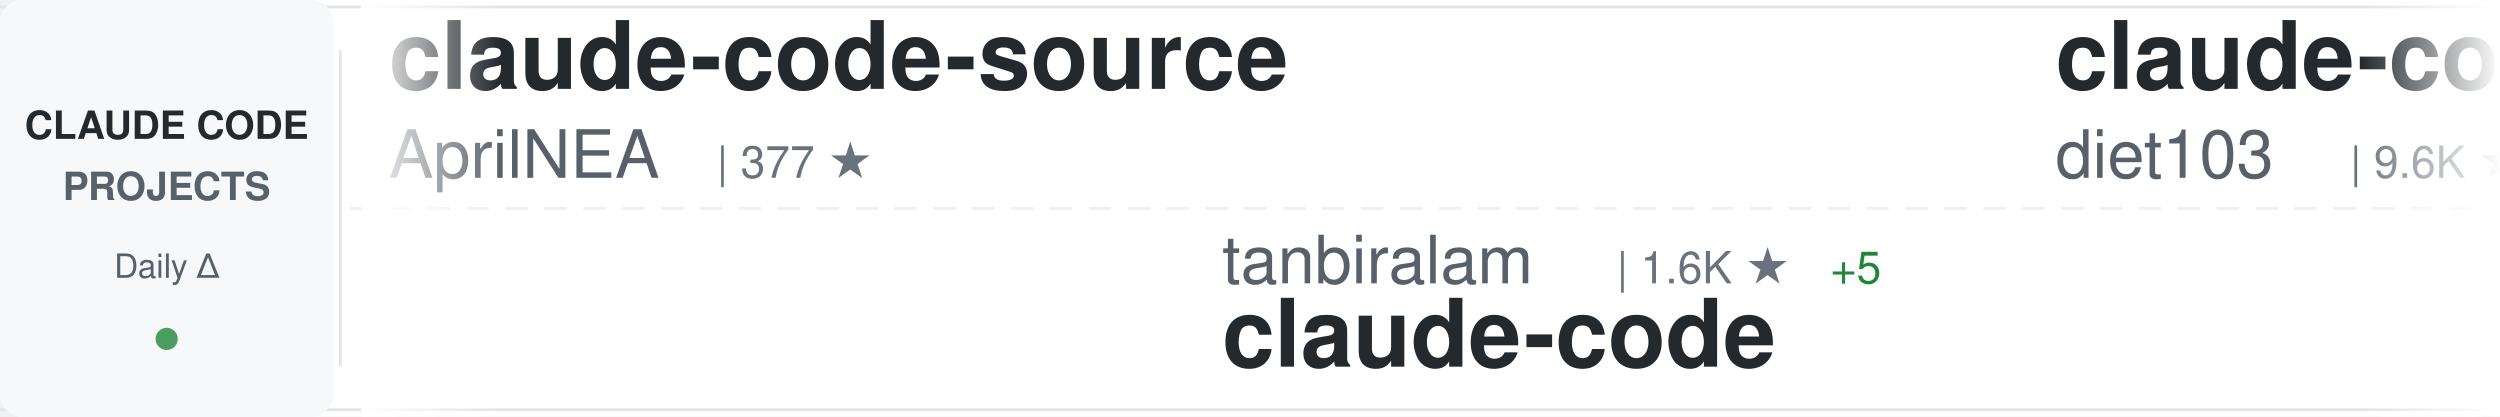
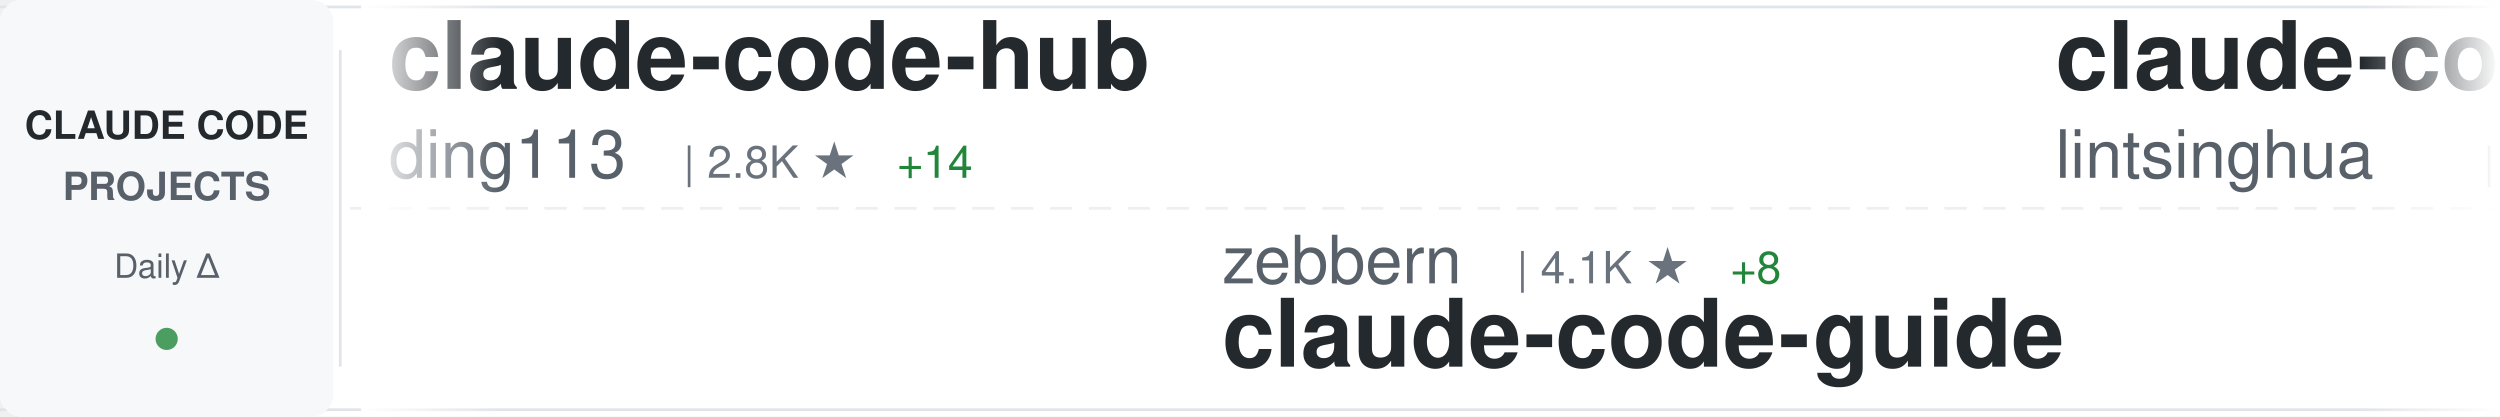
<svg xmlns="http://www.w3.org/2000/svg" width="900" height="150">
  <defs>
    <linearGradient id="awesomeLeftFade" x1="0%" y1="0%" x2="100%" y2="0%">
      <stop offset="0%" style="stop-color:#ffffff;stop-opacity:1" />
      <stop offset="100%" style="stop-color:#ffffff;stop-opacity:0" />
    </linearGradient>
    <linearGradient id="awesomeRightFade" x1="0%" y1="0%" x2="100%" y2="0%">
      <stop offset="0%" style="stop-color:#ffffff;stop-opacity:0" />
      <stop offset="100%" style="stop-color:#ffffff;stop-opacity:1" />
    </linearGradient>
  </defs>
  <rect width="900" height="150" fill="#ffffff" rx="8" />
  <rect x="0" y="2" width="900" height="1" fill="#e1e4e8" />
  <rect x="0" y="147" width="900" height="1" fill="#e1e4e8" />
  <line x1="0" y1="75" x2="900" y2="75" stroke="#e1e4e8" stroke-width="1" stroke-dasharray="8 6" opacity="0.6" />
  <rect x="0" y="0" width="120" height="150" fill="#f6f8fa" rx="8" />
  <text x="60" y="50" font-family="-apple-system, BlinkMacSystemFont, 'Segoe UI', Helvetica, Arial, sans-serif" font-size="14" font-weight="600" fill="#24292e" text-anchor="middle">CLAUDE CODE</text>
  <text x="60" y="72" font-family="-apple-system, BlinkMacSystemFont, 'Segoe UI', Helvetica, Arial, sans-serif" font-size="14" font-weight="600" fill="#586069" text-anchor="middle">PROJECTS</text>
  <text x="60" y="100" font-family="-apple-system, BlinkMacSystemFont, 'Segoe UI', Helvetica, Arial, sans-serif" font-size="12" font-weight="500" fill="#586069" text-anchor="middle">Daily Δ</text>
  <circle cx="60" cy="122" r="4" fill="#22863a" opacity="0.8" />
  <rect x="122" y="18" width="1" height="114" fill="#e1e4e8" />
  <clipPath id="awesomeTickerClip">
    <rect x="130" y="0" width="770" height="150" />
  </clipPath>
  <g clip-path="url(#awesomeTickerClip)">
    <g id="awesomeTickerItems">
      <animateTransform attributeName="transform" attributeType="XML" type="translate" from="0 0" to="-3000 0" dur="54s" repeatCount="indefinite" />
      <g transform="translate(0, 0)">
-         <text x="140" y="32" font-family="-apple-system, BlinkMacSystemFont, 'Segoe UI', Helvetica, Arial, sans-serif" font-size="34" font-weight="600" fill="#24292e">claude-code-source</text>
-         <text x="140" y="64" font-family="-apple-system, BlinkMacSystemFont, 'Segoe UI', Helvetica, Arial, sans-serif" font-size="24" font-weight="400" fill="#586069">AprilNEA</text>
-         <text x="258" y="64" font-family="-apple-system, BlinkMacSystemFont, 'Segoe UI', Helvetica, Arial, sans-serif" font-size="16" font-weight="500" fill="#6a737d">| 377 ★</text>
+         <text x="140" y="32" font-family="-apple-system, BlinkMacSystemFont, 'Segoe UI', Helvetica, Arial, sans-serif" font-size="34" font-weight="600" fill="#24292e">claude-code-hub</text>
+         <text x="140" y="64" font-family="-apple-system, BlinkMacSystemFont, 'Segoe UI', Helvetica, Arial, sans-serif" font-size="24" font-weight="400" fill="#586069">ding113</text>
+         <text x="246" y="64" font-family="-apple-system, BlinkMacSystemFont, 'Segoe UI', Helvetica, Arial, sans-serif" font-size="16" font-weight="500" fill="#6a737d">| 2.8K ★</text>
+         <text x="323" y="64" font-family="-apple-system, BlinkMacSystemFont, 'Segoe UI', Helvetica, Arial, sans-serif" font-size="16" font-weight="500" fill="#22863a"> +14</text>
      </g>
      <g transform="translate(300, 0)">
-         <text x="140" y="102" font-family="-apple-system, BlinkMacSystemFont, 'Segoe UI', Helvetica, Arial, sans-serif" font-size="24" font-weight="400" fill="#586069">tanbiralam</text>
-         <text x="282" y="102" font-family="-apple-system, BlinkMacSystemFont, 'Segoe UI', Helvetica, Arial, sans-serif" font-size="16" font-weight="500" fill="#6a737d">| 1.6K ★</text>
-         <text x="359" y="102" font-family="-apple-system, BlinkMacSystemFont, 'Segoe UI', Helvetica, Arial, sans-serif" font-size="16" font-weight="500" fill="#22863a"> +5</text>
-         <text x="140" y="132" font-family="-apple-system, BlinkMacSystemFont, 'Segoe UI', Helvetica, Arial, sans-serif" font-size="34" font-weight="600" fill="#24292e">claude-code</text>
+         <text x="140" y="102" font-family="-apple-system, BlinkMacSystemFont, 'Segoe UI', Helvetica, Arial, sans-serif" font-size="24" font-weight="400" fill="#586069">zebbern</text>
+         <text x="246" y="102" font-family="-apple-system, BlinkMacSystemFont, 'Segoe UI', Helvetica, Arial, sans-serif" font-size="16" font-weight="500" fill="#6a737d">| 4.1K ★</text>
+         <text x="323" y="102" font-family="-apple-system, BlinkMacSystemFont, 'Segoe UI', Helvetica, Arial, sans-serif" font-size="16" font-weight="500" fill="#22863a"> +8</text>
+         <text x="140" y="132" font-family="-apple-system, BlinkMacSystemFont, 'Segoe UI', Helvetica, Arial, sans-serif" font-size="34" font-weight="600" fill="#24292e">claude-code-guide</text>
      </g>
      <g transform="translate(600, 0)">
-         <text x="140" y="32" font-family="-apple-system, BlinkMacSystemFont, 'Segoe UI', Helvetica, Arial, sans-serif" font-size="34" font-weight="600" fill="#24292e">claude-code-infrastructu...</text>
-         <text x="140" y="64" font-family="-apple-system, BlinkMacSystemFont, 'Segoe UI', Helvetica, Arial, sans-serif" font-size="24" font-weight="400" fill="#586069">diet103</text>
-         <text x="246" y="64" font-family="-apple-system, BlinkMacSystemFont, 'Segoe UI', Helvetica, Arial, sans-serif" font-size="16" font-weight="500" fill="#6a737d">| 9.6K ★</text>
-         <text x="323" y="64" font-family="-apple-system, BlinkMacSystemFont, 'Segoe UI', Helvetica, Arial, sans-serif" font-size="16" font-weight="500" fill="#22863a"> +5</text>
+         <text x="140" y="32" font-family="-apple-system, BlinkMacSystemFont, 'Segoe UI', Helvetica, Arial, sans-serif" font-size="34" font-weight="600" fill="#24292e">claude-code-book</text>
+         <text x="140" y="64" font-family="-apple-system, BlinkMacSystemFont, 'Segoe UI', Helvetica, Arial, sans-serif" font-size="24" font-weight="400" fill="#586069">lintsinghua</text>
+         <text x="294" y="64" font-family="-apple-system, BlinkMacSystemFont, 'Segoe UI', Helvetica, Arial, sans-serif" font-size="16" font-weight="500" fill="#6a737d">| 3.1K ★</text>
+         <text x="371" y="64" font-family="-apple-system, BlinkMacSystemFont, 'Segoe UI', Helvetica, Arial, sans-serif" font-size="16" font-weight="500" fill="#22863a"> +21</text>
      </g>
      <g transform="translate(900, 0)">
        <text x="140" y="102" font-family="-apple-system, BlinkMacSystemFont, 'Segoe UI', Helvetica, Arial, sans-serif" font-size="24" font-weight="400" fill="#586069">anthropics</text>
-         <text x="282" y="102" font-family="-apple-system, BlinkMacSystemFont, 'Segoe UI', Helvetica, Arial, sans-serif" font-size="16" font-weight="500" fill="#6a737d">| 4.5K ★</text>
-         <text x="359" y="102" font-family="-apple-system, BlinkMacSystemFont, 'Segoe UI', Helvetica, Arial, sans-serif" font-size="16" font-weight="500" fill="#22863a"> +14</text>
-         <text x="140" y="132" font-family="-apple-system, BlinkMacSystemFont, 'Segoe UI', Helvetica, Arial, sans-serif" font-size="34" font-weight="600" fill="#24292e">claude-code-security-rev...</text>
+         <text x="282" y="102" font-family="-apple-system, BlinkMacSystemFont, 'Segoe UI', Helvetica, Arial, sans-serif" font-size="16" font-weight="500" fill="#6a737d">| 121.1K ★</text>
+         <text x="377" y="102" font-family="-apple-system, BlinkMacSystemFont, 'Segoe UI', Helvetica, Arial, sans-serif" font-size="16" font-weight="500" fill="#22863a"> +360</text>
+         <text x="140" y="132" font-family="-apple-system, BlinkMacSystemFont, 'Segoe UI', Helvetica, Arial, sans-serif" font-size="34" font-weight="600" fill="#24292e">claude-code</text>
      </g>
      <g transform="translate(1200, 0)">
-         <text x="140" y="32" font-family="-apple-system, BlinkMacSystemFont, 'Segoe UI', Helvetica, Arial, sans-serif" font-size="34" font-weight="600" fill="#24292e">claude-code-rev</text>
-         <text x="140" y="64" font-family="-apple-system, BlinkMacSystemFont, 'Segoe UI', Helvetica, Arial, sans-serif" font-size="24" font-weight="400" fill="#586069">oboard</text>
-         <text x="234" y="64" font-family="-apple-system, BlinkMacSystemFont, 'Segoe UI', Helvetica, Arial, sans-serif" font-size="16" font-weight="500" fill="#6a737d">| 3.1K ★</text>
-         <text x="311" y="64" font-family="-apple-system, BlinkMacSystemFont, 'Segoe UI', Helvetica, Arial, sans-serif" font-size="16" font-weight="500" fill="#22863a"> +3</text>
+         <text x="140" y="32" font-family="-apple-system, BlinkMacSystemFont, 'Segoe UI', Helvetica, Arial, sans-serif" font-size="34" font-weight="600" fill="#24292e">skills</text>
+         <text x="140" y="64" font-family="-apple-system, BlinkMacSystemFont, 'Segoe UI', Helvetica, Arial, sans-serif" font-size="24" font-weight="400" fill="#586069">anthropics</text>
+         <text x="282" y="64" font-family="-apple-system, BlinkMacSystemFont, 'Segoe UI', Helvetica, Arial, sans-serif" font-size="16" font-weight="500" fill="#6a737d">| 129.4K ★</text>
+         <text x="377" y="64" font-family="-apple-system, BlinkMacSystemFont, 'Segoe UI', Helvetica, Arial, sans-serif" font-size="16" font-weight="500" fill="#22863a"> +602</text>
      </g>
      <g transform="translate(1500, 0)">
-         <text x="140" y="102" font-family="-apple-system, BlinkMacSystemFont, 'Segoe UI', Helvetica, Arial, sans-serif" font-size="24" font-weight="400" fill="#586069">wanshuiyin</text>
-         <text x="282" y="102" font-family="-apple-system, BlinkMacSystemFont, 'Segoe UI', Helvetica, Arial, sans-serif" font-size="16" font-weight="500" fill="#6a737d">| 8.2K ★</text>
-         <text x="359" y="102" font-family="-apple-system, BlinkMacSystemFont, 'Segoe UI', Helvetica, Arial, sans-serif" font-size="16" font-weight="500" fill="#22863a"> +95</text>
-         <text x="140" y="132" font-family="-apple-system, BlinkMacSystemFont, 'Segoe UI', Helvetica, Arial, sans-serif" font-size="34" font-weight="600" fill="#24292e">Auto-claude-code-researc...</text>
+         <text x="140" y="102" font-family="-apple-system, BlinkMacSystemFont, 'Segoe UI', Helvetica, Arial, sans-serif" font-size="24" font-weight="400" fill="#586069">huangserva</text>
+         <text x="282" y="102" font-family="-apple-system, BlinkMacSystemFont, 'Segoe UI', Helvetica, Arial, sans-serif" font-size="16" font-weight="500" fill="#6a737d">| 573 ★</text>
+         <text x="350" y="102" font-family="-apple-system, BlinkMacSystemFont, 'Segoe UI', Helvetica, Arial, sans-serif" font-size="16" font-weight="500" fill="#22863a"> +2</text>
+         <text x="140" y="132" font-family="-apple-system, BlinkMacSystemFont, 'Segoe UI', Helvetica, Arial, sans-serif" font-size="34" font-weight="600" fill="#24292e">claude-code-cli</text>
      </g>
      <g transform="translate(1800, 0)">
-         <text x="140" y="32" font-family="-apple-system, BlinkMacSystemFont, 'Segoe UI', Helvetica, Arial, sans-serif" font-size="34" font-weight="600" fill="#24292e">claude_codex_bridge</text>
-         <text x="140" y="64" font-family="-apple-system, BlinkMacSystemFont, 'Segoe UI', Helvetica, Arial, sans-serif" font-size="24" font-weight="400" fill="#586069">bfly123</text>
-         <text x="246" y="64" font-family="-apple-system, BlinkMacSystemFont, 'Segoe UI', Helvetica, Arial, sans-serif" font-size="16" font-weight="500" fill="#6a737d">| 2.5K ★</text>
-         <text x="323" y="64" font-family="-apple-system, BlinkMacSystemFont, 'Segoe UI', Helvetica, Arial, sans-serif" font-size="16" font-weight="500" fill="#22863a"> +8</text>
+         <text x="140" y="32" font-family="-apple-system, BlinkMacSystemFont, 'Segoe UI', Helvetica, Arial, sans-serif" font-size="34" font-weight="600" fill="#24292e">claude-code-webui</text>
+         <text x="140" y="64" font-family="-apple-system, BlinkMacSystemFont, 'Segoe UI', Helvetica, Arial, sans-serif" font-size="24" font-weight="400" fill="#586069">sugyan</text>
+         <text x="234" y="64" font-family="-apple-system, BlinkMacSystemFont, 'Segoe UI', Helvetica, Arial, sans-serif" font-size="16" font-weight="500" fill="#6a737d">| 1.1K ★</text>
+         <text x="311" y="64" font-family="-apple-system, BlinkMacSystemFont, 'Segoe UI', Helvetica, Arial, sans-serif" font-size="16" font-weight="500" fill="#22863a"> +2</text>
      </g>
      <g transform="translate(2100, 0)">
-         <text x="140" y="102" font-family="-apple-system, BlinkMacSystemFont, 'Segoe UI', Helvetica, Arial, sans-serif" font-size="24" font-weight="400" fill="#586069">codeaashu</text>
-         <text x="270" y="102" font-family="-apple-system, BlinkMacSystemFont, 'Segoe UI', Helvetica, Arial, sans-serif" font-size="16" font-weight="500" fill="#6a737d">| 2.5K ★</text>
-         <text x="347" y="102" font-family="-apple-system, BlinkMacSystemFont, 'Segoe UI', Helvetica, Arial, sans-serif" font-size="16" font-weight="500" fill="#22863a"> +29</text>
+         <text x="140" y="102" font-family="-apple-system, BlinkMacSystemFont, 'Segoe UI', Helvetica, Arial, sans-serif" font-size="24" font-weight="400" fill="#586069">disler</text>
+         <text x="234" y="102" font-family="-apple-system, BlinkMacSystemFont, 'Segoe UI', Helvetica, Arial, sans-serif" font-size="16" font-weight="500" fill="#6a737d">| 3.6K ★</text>
+         <text x="311" y="102" font-family="-apple-system, BlinkMacSystemFont, 'Segoe UI', Helvetica, Arial, sans-serif" font-size="16" font-weight="500" fill="#22863a"> +7</text>
+         <text x="140" y="132" font-family="-apple-system, BlinkMacSystemFont, 'Segoe UI', Helvetica, Arial, sans-serif" font-size="34" font-weight="600" fill="#24292e">claude-code-hooks-master...</text>
+       </g>
+       <g transform="translate(2400, 0)">
+         <text x="140" y="32" font-family="-apple-system, BlinkMacSystemFont, 'Segoe UI', Helvetica, Arial, sans-serif" font-size="34" font-weight="600" fill="#24292e">claude-skills</text>
+         <text x="140" y="64" font-family="-apple-system, BlinkMacSystemFont, 'Segoe UI', Helvetica, Arial, sans-serif" font-size="24" font-weight="400" fill="#586069">alirezarezvani</text>
+         <text x="330" y="64" font-family="-apple-system, BlinkMacSystemFont, 'Segoe UI', Helvetica, Arial, sans-serif" font-size="16" font-weight="500" fill="#6a737d">| 14.0K ★</text>
+         <text x="416" y="64" font-family="-apple-system, BlinkMacSystemFont, 'Segoe UI', Helvetica, Arial, sans-serif" font-size="16" font-weight="500" fill="#22863a"> +113</text>
+       </g>
+       <g transform="translate(2700, 0)">
+         <text x="140" y="102" font-family="-apple-system, BlinkMacSystemFont, 'Segoe UI', Helvetica, Arial, sans-serif" font-size="24" font-weight="400" fill="#586069">isboyjc</text>
+         <text x="246" y="102" font-family="-apple-system, BlinkMacSystemFont, 'Segoe UI', Helvetica, Arial, sans-serif" font-size="16" font-weight="500" fill="#6a737d">| 156 ★</text>
        <text x="140" y="132" font-family="-apple-system, BlinkMacSystemFont, 'Segoe UI', Helvetica, Arial, sans-serif" font-size="34" font-weight="600" fill="#24292e">claude-code</text>
      </g>
-       <g transform="translate(2400, 0)">
-         <text x="140" y="32" font-family="-apple-system, BlinkMacSystemFont, 'Segoe UI', Helvetica, Arial, sans-serif" font-size="34" font-weight="600" fill="#24292e">claude-code</text>
-         <text x="140" y="64" font-family="-apple-system, BlinkMacSystemFont, 'Segoe UI', Helvetica, Arial, sans-serif" font-size="24" font-weight="400" fill="#586069">VineeTagarwaL-code</text>
-         <text x="378" y="64" font-family="-apple-system, BlinkMacSystemFont, 'Segoe UI', Helvetica, Arial, sans-serif" font-size="16" font-weight="500" fill="#6a737d">| 274 ★</text>
-       </g>
-       <g transform="translate(2700, 0)">
-         <text x="140" y="102" font-family="-apple-system, BlinkMacSystemFont, 'Segoe UI', Helvetica, Arial, sans-serif" font-size="24" font-weight="400" fill="#586069">alejandrobalderas</text>
-         <text x="366" y="102" font-family="-apple-system, BlinkMacSystemFont, 'Segoe UI', Helvetica, Arial, sans-serif" font-size="16" font-weight="500" fill="#6a737d">| 1.9K ★</text>
-         <text x="443" y="102" font-family="-apple-system, BlinkMacSystemFont, 'Segoe UI', Helvetica, Arial, sans-serif" font-size="16" font-weight="500" fill="#22863a"> +5</text>
-         <text x="140" y="132" font-family="-apple-system, BlinkMacSystemFont, 'Segoe UI', Helvetica, Arial, sans-serif" font-size="34" font-weight="600" fill="#24292e">claude-code-from-source</text>
-       </g>
      <g transform="translate(3000, 0)">
-         <text x="140" y="32" font-family="-apple-system, BlinkMacSystemFont, 'Segoe UI', Helvetica, Arial, sans-serif" font-size="34" font-weight="600" fill="#24292e">claude-code-source</text>
-         <text x="140" y="64" font-family="-apple-system, BlinkMacSystemFont, 'Segoe UI', Helvetica, Arial, sans-serif" font-size="24" font-weight="400" fill="#586069">AprilNEA</text>
-         <text x="258" y="64" font-family="-apple-system, BlinkMacSystemFont, 'Segoe UI', Helvetica, Arial, sans-serif" font-size="16" font-weight="500" fill="#6a737d">| 377 ★</text>
+         <text x="140" y="32" font-family="-apple-system, BlinkMacSystemFont, 'Segoe UI', Helvetica, Arial, sans-serif" font-size="34" font-weight="600" fill="#24292e">claude-code-hub</text>
+         <text x="140" y="64" font-family="-apple-system, BlinkMacSystemFont, 'Segoe UI', Helvetica, Arial, sans-serif" font-size="24" font-weight="400" fill="#586069">ding113</text>
+         <text x="246" y="64" font-family="-apple-system, BlinkMacSystemFont, 'Segoe UI', Helvetica, Arial, sans-serif" font-size="16" font-weight="500" fill="#6a737d">| 2.8K ★</text>
+         <text x="323" y="64" font-family="-apple-system, BlinkMacSystemFont, 'Segoe UI', Helvetica, Arial, sans-serif" font-size="16" font-weight="500" fill="#22863a"> +14</text>
      </g>
      <g transform="translate(3300, 0)">
-         <text x="140" y="102" font-family="-apple-system, BlinkMacSystemFont, 'Segoe UI', Helvetica, Arial, sans-serif" font-size="24" font-weight="400" fill="#586069">tanbiralam</text>
-         <text x="282" y="102" font-family="-apple-system, BlinkMacSystemFont, 'Segoe UI', Helvetica, Arial, sans-serif" font-size="16" font-weight="500" fill="#6a737d">| 1.6K ★</text>
-         <text x="359" y="102" font-family="-apple-system, BlinkMacSystemFont, 'Segoe UI', Helvetica, Arial, sans-serif" font-size="16" font-weight="500" fill="#22863a"> +5</text>
-         <text x="140" y="132" font-family="-apple-system, BlinkMacSystemFont, 'Segoe UI', Helvetica, Arial, sans-serif" font-size="34" font-weight="600" fill="#24292e">claude-code</text>
+         <text x="140" y="102" font-family="-apple-system, BlinkMacSystemFont, 'Segoe UI', Helvetica, Arial, sans-serif" font-size="24" font-weight="400" fill="#586069">zebbern</text>
+         <text x="246" y="102" font-family="-apple-system, BlinkMacSystemFont, 'Segoe UI', Helvetica, Arial, sans-serif" font-size="16" font-weight="500" fill="#6a737d">| 4.1K ★</text>
+         <text x="323" y="102" font-family="-apple-system, BlinkMacSystemFont, 'Segoe UI', Helvetica, Arial, sans-serif" font-size="16" font-weight="500" fill="#22863a"> +8</text>
+         <text x="140" y="132" font-family="-apple-system, BlinkMacSystemFont, 'Segoe UI', Helvetica, Arial, sans-serif" font-size="34" font-weight="600" fill="#24292e">claude-code-guide</text>
      </g>
      <g transform="translate(3600, 0)">
-         <text x="140" y="32" font-family="-apple-system, BlinkMacSystemFont, 'Segoe UI', Helvetica, Arial, sans-serif" font-size="34" font-weight="600" fill="#24292e">claude-code-infrastructu...</text>
-         <text x="140" y="64" font-family="-apple-system, BlinkMacSystemFont, 'Segoe UI', Helvetica, Arial, sans-serif" font-size="24" font-weight="400" fill="#586069">diet103</text>
-         <text x="246" y="64" font-family="-apple-system, BlinkMacSystemFont, 'Segoe UI', Helvetica, Arial, sans-serif" font-size="16" font-weight="500" fill="#6a737d">| 9.6K ★</text>
-         <text x="323" y="64" font-family="-apple-system, BlinkMacSystemFont, 'Segoe UI', Helvetica, Arial, sans-serif" font-size="16" font-weight="500" fill="#22863a"> +5</text>
+         <text x="140" y="32" font-family="-apple-system, BlinkMacSystemFont, 'Segoe UI', Helvetica, Arial, sans-serif" font-size="34" font-weight="600" fill="#24292e">claude-code-book</text>
+         <text x="140" y="64" font-family="-apple-system, BlinkMacSystemFont, 'Segoe UI', Helvetica, Arial, sans-serif" font-size="24" font-weight="400" fill="#586069">lintsinghua</text>
+         <text x="294" y="64" font-family="-apple-system, BlinkMacSystemFont, 'Segoe UI', Helvetica, Arial, sans-serif" font-size="16" font-weight="500" fill="#6a737d">| 3.1K ★</text>
+         <text x="371" y="64" font-family="-apple-system, BlinkMacSystemFont, 'Segoe UI', Helvetica, Arial, sans-serif" font-size="16" font-weight="500" fill="#22863a"> +21</text>
      </g>
      <g transform="translate(3900, 0)">
        <text x="140" y="102" font-family="-apple-system, BlinkMacSystemFont, 'Segoe UI', Helvetica, Arial, sans-serif" font-size="24" font-weight="400" fill="#586069">anthropics</text>
-         <text x="282" y="102" font-family="-apple-system, BlinkMacSystemFont, 'Segoe UI', Helvetica, Arial, sans-serif" font-size="16" font-weight="500" fill="#6a737d">| 4.5K ★</text>
-         <text x="359" y="102" font-family="-apple-system, BlinkMacSystemFont, 'Segoe UI', Helvetica, Arial, sans-serif" font-size="16" font-weight="500" fill="#22863a"> +14</text>
-         <text x="140" y="132" font-family="-apple-system, BlinkMacSystemFont, 'Segoe UI', Helvetica, Arial, sans-serif" font-size="34" font-weight="600" fill="#24292e">claude-code-security-rev...</text>
+         <text x="282" y="102" font-family="-apple-system, BlinkMacSystemFont, 'Segoe UI', Helvetica, Arial, sans-serif" font-size="16" font-weight="500" fill="#6a737d">| 121.1K ★</text>
+         <text x="377" y="102" font-family="-apple-system, BlinkMacSystemFont, 'Segoe UI', Helvetica, Arial, sans-serif" font-size="16" font-weight="500" fill="#22863a"> +360</text>
+         <text x="140" y="132" font-family="-apple-system, BlinkMacSystemFont, 'Segoe UI', Helvetica, Arial, sans-serif" font-size="34" font-weight="600" fill="#24292e">claude-code</text>
      </g>
    </g>
  </g>
  <rect x="130" y="0" width="50" height="150" fill="url(#awesomeLeftFade)" />
  <rect x="850" y="0" width="50" height="150" fill="url(#awesomeRightFade)" />
</svg>
